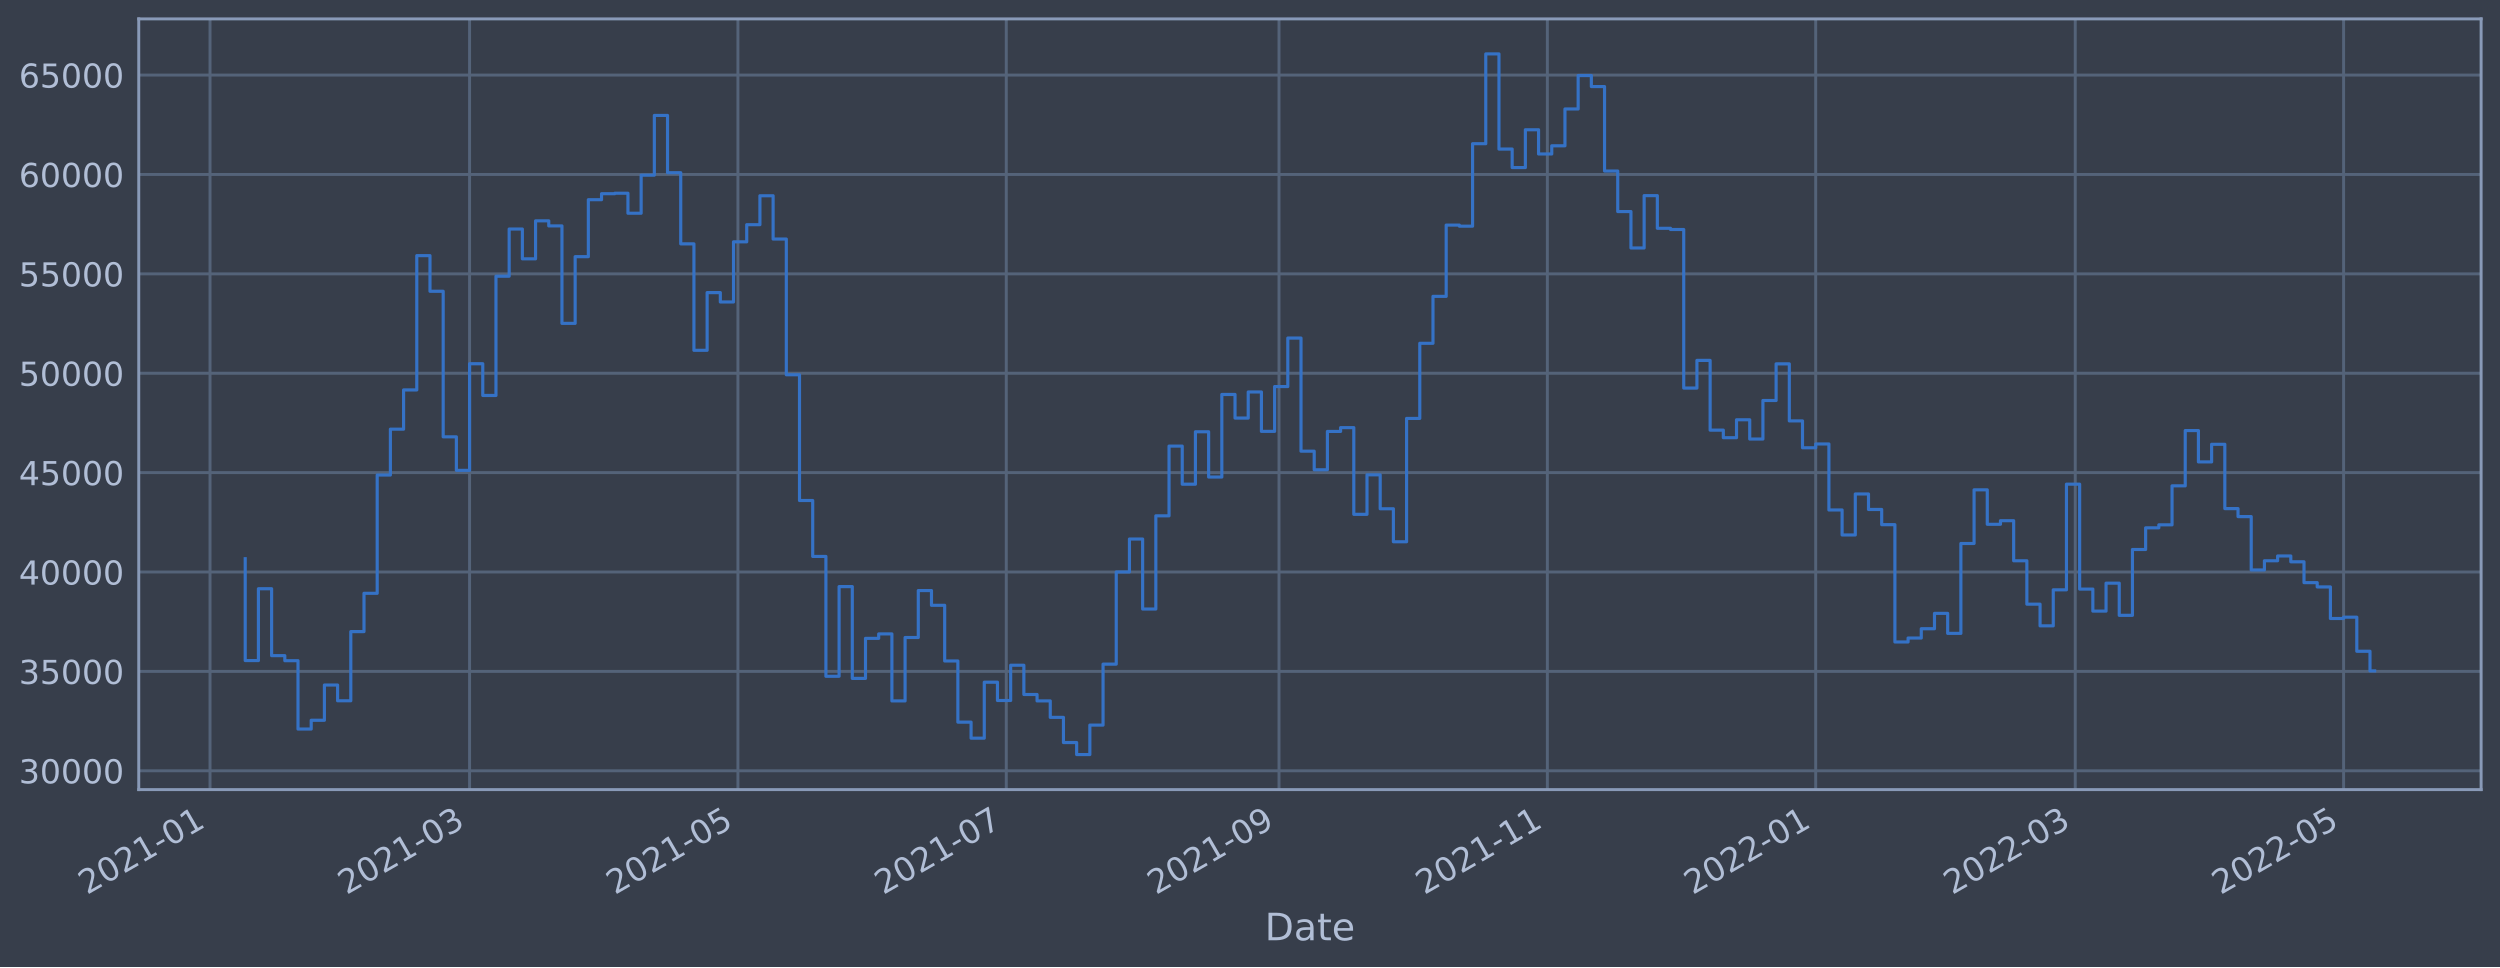
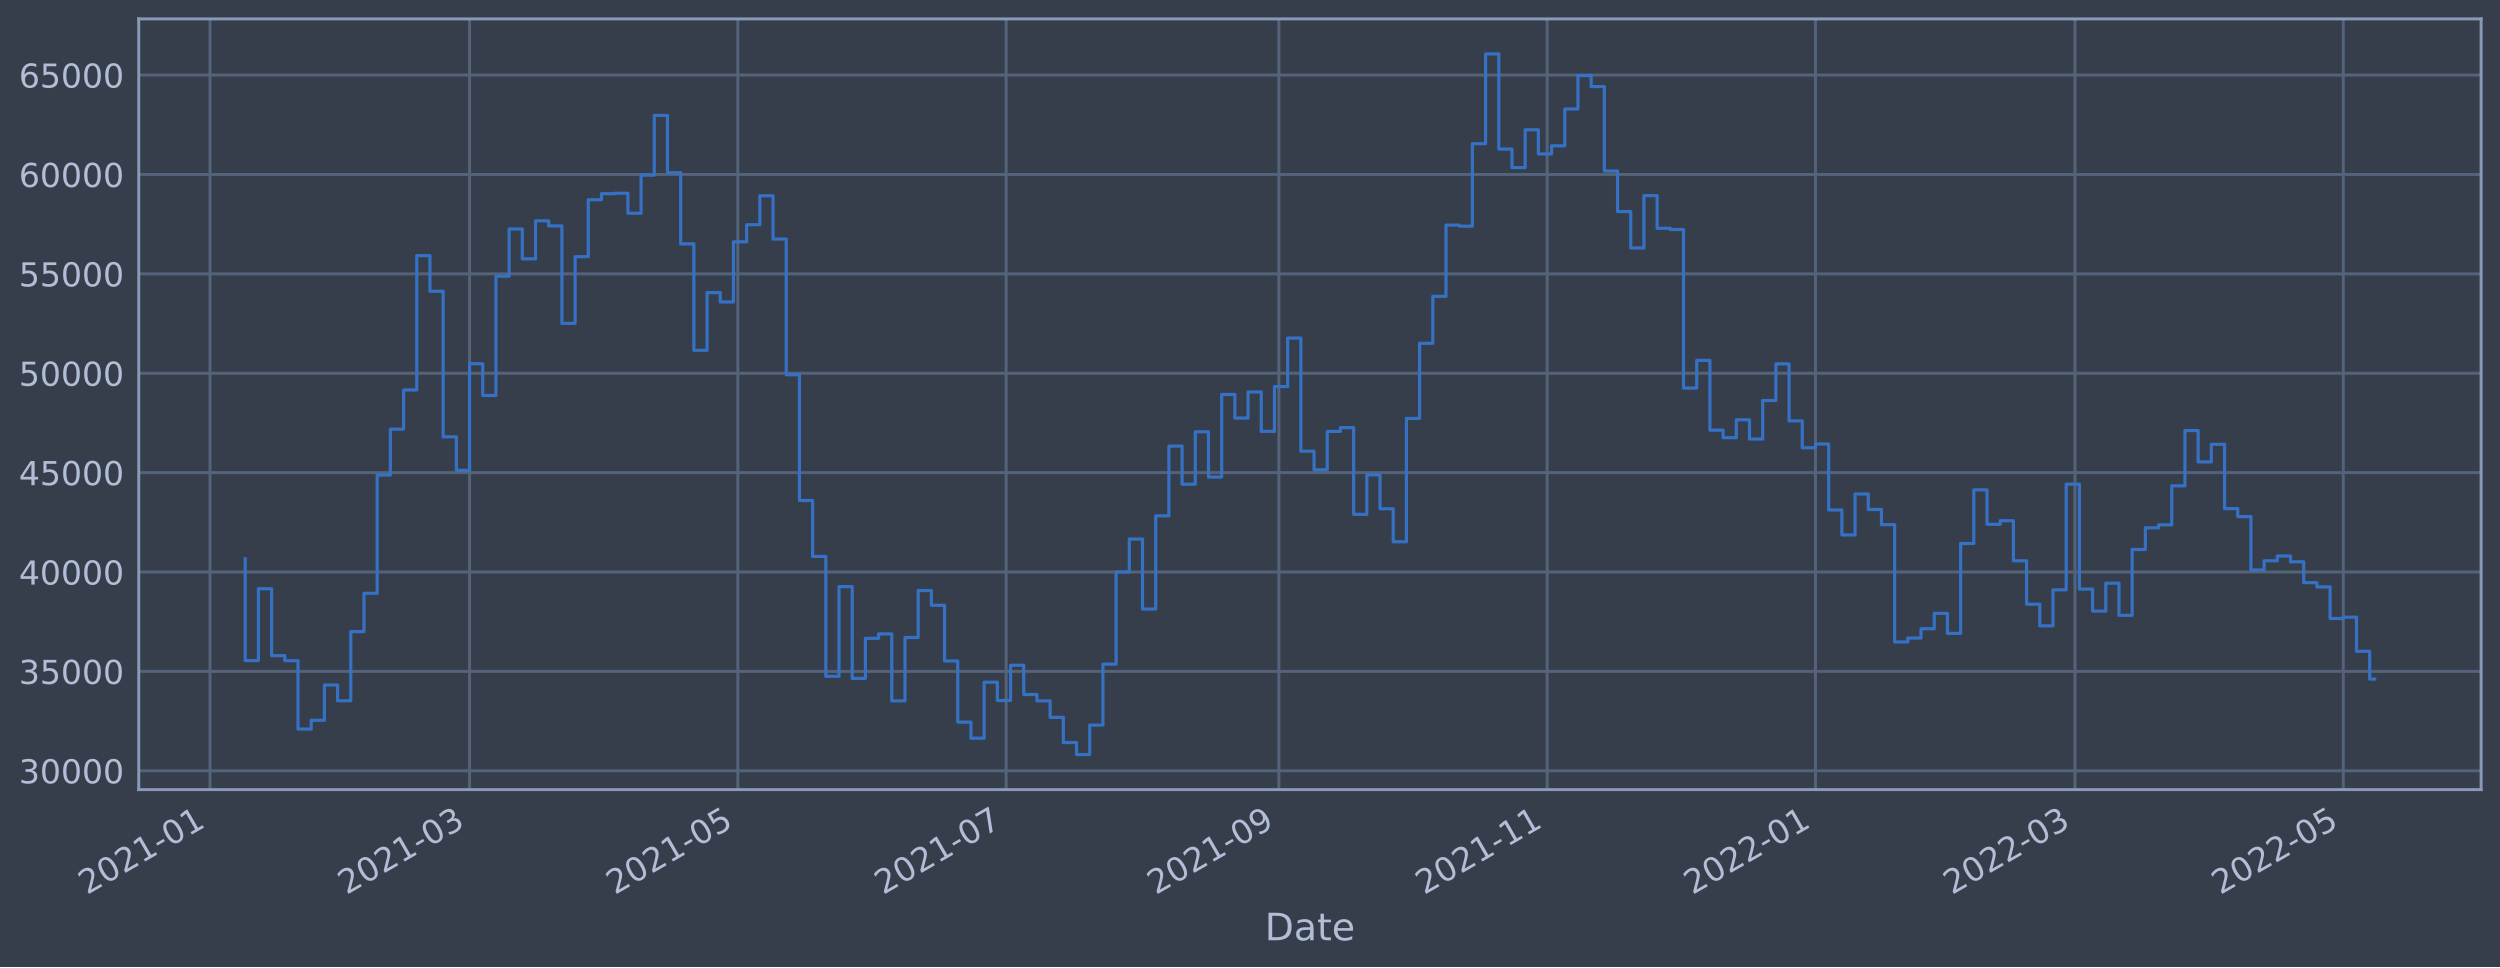
<svg xmlns="http://www.w3.org/2000/svg" xmlns:xlink="http://www.w3.org/1999/xlink" width="952.884pt" height="368.58pt" viewBox="0 0 952.884 368.58" version="1.1">
  <defs>
    <style type="text/css">*{stroke-linejoin: round; stroke-linecap: butt}</style>
  </defs>
  <g id="figure_1">
    <g id="patch_1">
      <path d="M 0 368.58  L 952.884 368.58  L 952.884 0  L 0 0  z " style="fill: #373e4b" />
    </g>
    <g id="axes_1">
      <g id="patch_2">
        <path d="M 52.884 300.96  L 945.684 300.96  L 945.684 7.2  L 52.884 7.2  z " style="fill: #373e4b" />
      </g>
      <g id="matplotlib.axis_1">
        <g id="xtick_1">
          <g id="line2d_1">
-             <path d="M 80.052 300.96  L 80.052 7.2  " clip-path="url(#paa49a7d95b)" style="fill: none; stroke: #546379; stroke-width: 1.12; stroke-linecap: square" />
+             <path d="M 80.054 300.96  L 80.054 7.2  " clip-path="url(#pd63976a41a)" style="fill: none; stroke: #546379; stroke-width: 1.12; stroke-linecap: square" />
          </g>
          <g id="line2d_2" />
          <g id="text_1">
-             <g style="fill: #b1bed6" transform="translate(33.14838 341.1745)rotate(-30)scale(0.126 -0.126)">
+             <g style="fill: #b1bed6" transform="translate(33.15032 341.1745)rotate(-30)scale(0.126 -0.126)">
              <defs>
                <path id="DejaVuSans-32" d="M 1228 531  L 3431 531  L 3431 0  L 469 0  L 469 531  Q 828 903 1448 1529  Q 2069 2156 2228 2338  Q 2531 2678 2651 2914  Q 2772 3150 2772 3378  Q 2772 3750 2511 3984  Q 2250 4219 1831 4219  Q 1534 4219 1204 4116  Q 875 4013 500 3803  L 500 4441  Q 881 4594 1212 4672  Q 1544 4750 1819 4750  Q 2544 4750 2975 4387  Q 3406 4025 3406 3419  Q 3406 3131 3298 2873  Q 3191 2616 2906 2266  Q 2828 2175 2409 1742  Q 1991 1309 1228 531  z " transform="scale(0.015625)" />
                <path id="DejaVuSans-30" d="M 2034 4250  Q 1547 4250 1301 3770  Q 1056 3291 1056 2328  Q 1056 1369 1301 889  Q 1547 409 2034 409  Q 2525 409 2770 889  Q 3016 1369 3016 2328  Q 3016 3291 2770 3770  Q 2525 4250 2034 4250  z M 2034 4750  Q 2819 4750 3233 4129  Q 3647 3509 3647 2328  Q 3647 1150 3233 529  Q 2819 -91 2034 -91  Q 1250 -91 836 529  Q 422 1150 422 2328  Q 422 3509 836 4129  Q 1250 4750 2034 4750  z " transform="scale(0.015625)" />
                <path id="DejaVuSans-31" d="M 794 531  L 1825 531  L 1825 4091  L 703 3866  L 703 4441  L 1819 4666  L 2450 4666  L 2450 531  L 3481 531  L 3481 0  L 794 0  L 794 531  z " transform="scale(0.015625)" />
                <path id="DejaVuSans-2d" d="M 313 2009  L 1997 2009  L 1997 1497  L 313 1497  L 313 2009  z " transform="scale(0.015625)" />
              </defs>
              <use xlink:href="#DejaVuSans-32" />
              <use xlink:href="#DejaVuSans-30" x="63.623" />
              <use xlink:href="#DejaVuSans-32" x="127.246" />
              <use xlink:href="#DejaVuSans-31" x="190.869" />
              <use xlink:href="#DejaVuSans-2d" x="254.492" />
              <use xlink:href="#DejaVuSans-30" x="290.576" />
              <use xlink:href="#DejaVuSans-31" x="354.199" />
            </g>
          </g>
        </g>
        <g id="xtick_2">
          <g id="line2d_3">
-             <path d="M 178.979 300.96  L 178.979 7.2  " clip-path="url(#paa49a7d95b)" style="fill: none; stroke: #546379; stroke-width: 1.12; stroke-linecap: square" />
+             <path d="M 178.967 300.96  L 178.967 7.2  " clip-path="url(#pd63976a41a)" style="fill: none; stroke: #546379; stroke-width: 1.12; stroke-linecap: square" />
          </g>
          <g id="line2d_4" />
          <g id="text_2">
-             <g style="fill: #b1bed6" transform="translate(132.076 341.1745)rotate(-30)scale(0.126 -0.126)">
+             <g style="fill: #b1bed6" transform="translate(132.0636 341.1745)rotate(-30)scale(0.126 -0.126)">
              <defs>
                <path id="DejaVuSans-33" d="M 2597 2516  Q 3050 2419 3304 2112  Q 3559 1806 3559 1356  Q 3559 666 3084 287  Q 2609 -91 1734 -91  Q 1441 -91 1130 -33  Q 819 25 488 141  L 488 750  Q 750 597 1062 519  Q 1375 441 1716 441  Q 2309 441 2620 675  Q 2931 909 2931 1356  Q 2931 1769 2642 2001  Q 2353 2234 1838 2234  L 1294 2234  L 1294 2753  L 1863 2753  Q 2328 2753 2575 2939  Q 2822 3125 2822 3475  Q 2822 3834 2567 4026  Q 2313 4219 1838 4219  Q 1578 4219 1281 4162  Q 984 4106 628 3988  L 628 4550  Q 988 4650 1302 4700  Q 1616 4750 1894 4750  Q 2613 4750 3031 4423  Q 3450 4097 3450 3541  Q 3450 3153 3228 2886  Q 3006 2619 2597 2516  z " transform="scale(0.015625)" />
              </defs>
              <use xlink:href="#DejaVuSans-32" />
              <use xlink:href="#DejaVuSans-30" x="63.623" />
              <use xlink:href="#DejaVuSans-32" x="127.246" />
              <use xlink:href="#DejaVuSans-31" x="190.869" />
              <use xlink:href="#DejaVuSans-2d" x="254.492" />
              <use xlink:href="#DejaVuSans-30" x="290.576" />
              <use xlink:href="#DejaVuSans-33" x="354.199" />
            </g>
          </g>
        </g>
        <g id="xtick_3">
          <g id="line2d_5">
-             <path d="M 281.26 300.96  L 281.26 7.2  " clip-path="url(#paa49a7d95b)" style="fill: none; stroke: #546379; stroke-width: 1.12; stroke-linecap: square" />
+             <path d="M 281.233 300.96  L 281.233 7.2  " clip-path="url(#pd63976a41a)" style="fill: none; stroke: #546379; stroke-width: 1.12; stroke-linecap: square" />
          </g>
          <g id="line2d_6" />
          <g id="text_3">
-             <g style="fill: #b1bed6" transform="translate(234.3571 341.1745)rotate(-30)scale(0.126 -0.126)">
+             <g style="fill: #b1bed6" transform="translate(234.3299 341.1745)rotate(-30)scale(0.126 -0.126)">
              <defs>
                <path id="DejaVuSans-35" d="M 691 4666  L 3169 4666  L 3169 4134  L 1269 4134  L 1269 2991  Q 1406 3038 1543 3061  Q 1681 3084 1819 3084  Q 2600 3084 3056 2656  Q 3513 2228 3513 1497  Q 3513 744 3044 326  Q 2575 -91 1722 -91  Q 1428 -91 1123 -41  Q 819 9 494 109  L 494 744  Q 775 591 1075 516  Q 1375 441 1709 441  Q 2250 441 2565 725  Q 2881 1009 2881 1497  Q 2881 1984 2565 2268  Q 2250 2553 1709 2553  Q 1456 2553 1204 2497  Q 953 2441 691 2322  L 691 4666  z " transform="scale(0.015625)" />
              </defs>
              <use xlink:href="#DejaVuSans-32" />
              <use xlink:href="#DejaVuSans-30" x="63.623" />
              <use xlink:href="#DejaVuSans-32" x="127.246" />
              <use xlink:href="#DejaVuSans-31" x="190.869" />
              <use xlink:href="#DejaVuSans-2d" x="254.492" />
              <use xlink:href="#DejaVuSans-30" x="290.576" />
              <use xlink:href="#DejaVuSans-35" x="354.199" />
            </g>
          </g>
        </g>
        <g id="xtick_4">
          <g id="line2d_7">
-             <path d="M 383.542 300.96  L 383.542 7.2  " clip-path="url(#paa49a7d95b)" style="fill: none; stroke: #546379; stroke-width: 1.12; stroke-linecap: square" />
+             <path d="M 383.5 300.96  L 383.5 7.2  " clip-path="url(#pd63976a41a)" style="fill: none; stroke: #546379; stroke-width: 1.12; stroke-linecap: square" />
          </g>
          <g id="line2d_8" />
          <g id="text_4">
-             <g style="fill: #b1bed6" transform="translate(336.6383 341.1745)rotate(-30)scale(0.126 -0.126)">
+             <g style="fill: #b1bed6" transform="translate(336.5962 341.1745)rotate(-30)scale(0.126 -0.126)">
              <defs>
                <path id="DejaVuSans-37" d="M 525 4666  L 3525 4666  L 3525 4397  L 1831 0  L 1172 0  L 2766 4134  L 525 4134  L 525 4666  z " transform="scale(0.015625)" />
              </defs>
              <use xlink:href="#DejaVuSans-32" />
              <use xlink:href="#DejaVuSans-30" x="63.623" />
              <use xlink:href="#DejaVuSans-32" x="127.246" />
              <use xlink:href="#DejaVuSans-31" x="190.869" />
              <use xlink:href="#DejaVuSans-2d" x="254.492" />
              <use xlink:href="#DejaVuSans-30" x="290.576" />
              <use xlink:href="#DejaVuSans-37" x="354.199" />
            </g>
          </g>
        </g>
        <g id="xtick_5">
          <g id="line2d_9">
-             <path d="M 487.499 300.96  L 487.499 7.2  " clip-path="url(#paa49a7d95b)" style="fill: none; stroke: #546379; stroke-width: 1.12; stroke-linecap: square" />
+             <path d="M 487.442 300.96  L 487.442 7.2  " clip-path="url(#pd63976a41a)" style="fill: none; stroke: #546379; stroke-width: 1.12; stroke-linecap: square" />
          </g>
          <g id="line2d_10" />
          <g id="text_5">
-             <g style="fill: #b1bed6" transform="translate(440.5961 341.1745)rotate(-30)scale(0.126 -0.126)">
+             <g style="fill: #b1bed6" transform="translate(440.5391 341.1745)rotate(-30)scale(0.126 -0.126)">
              <defs>
                <path id="DejaVuSans-39" d="M 703 97  L 703 672  Q 941 559 1184 500  Q 1428 441 1663 441  Q 2288 441 2617 861  Q 2947 1281 2994 2138  Q 2813 1869 2534 1725  Q 2256 1581 1919 1581  Q 1219 1581 811 2004  Q 403 2428 403 3163  Q 403 3881 828 4315  Q 1253 4750 1959 4750  Q 2769 4750 3195 4129  Q 3622 3509 3622 2328  Q 3622 1225 3098 567  Q 2575 -91 1691 -91  Q 1453 -91 1209 -44  Q 966 3 703 97  z M 1959 2075  Q 2384 2075 2632 2365  Q 2881 2656 2881 3163  Q 2881 3666 2632 3958  Q 2384 4250 1959 4250  Q 1534 4250 1286 3958  Q 1038 3666 1038 3163  Q 1038 2656 1286 2365  Q 1534 2075 1959 2075  z " transform="scale(0.015625)" />
              </defs>
              <use xlink:href="#DejaVuSans-32" />
              <use xlink:href="#DejaVuSans-30" x="63.623" />
              <use xlink:href="#DejaVuSans-32" x="127.246" />
              <use xlink:href="#DejaVuSans-31" x="190.869" />
              <use xlink:href="#DejaVuSans-2d" x="254.492" />
              <use xlink:href="#DejaVuSans-30" x="290.576" />
              <use xlink:href="#DejaVuSans-39" x="354.199" />
            </g>
          </g>
        </g>
        <g id="xtick_6">
          <g id="line2d_11">
-             <path d="M 589.781 300.96  L 589.781 7.2  " clip-path="url(#paa49a7d95b)" style="fill: none; stroke: #546379; stroke-width: 1.12; stroke-linecap: square" />
+             <path d="M 589.709 300.96  L 589.709 7.2  " clip-path="url(#pd63976a41a)" style="fill: none; stroke: #546379; stroke-width: 1.12; stroke-linecap: square" />
          </g>
          <g id="line2d_12" />
          <g id="text_6">
-             <g style="fill: #b1bed6" transform="translate(542.8773 341.1745)rotate(-30)scale(0.126 -0.126)">
+             <g style="fill: #b1bed6" transform="translate(542.8054 341.1745)rotate(-30)scale(0.126 -0.126)">
              <use xlink:href="#DejaVuSans-32" />
              <use xlink:href="#DejaVuSans-30" x="63.623" />
              <use xlink:href="#DejaVuSans-32" x="127.246" />
              <use xlink:href="#DejaVuSans-31" x="190.869" />
              <use xlink:href="#DejaVuSans-2d" x="254.492" />
              <use xlink:href="#DejaVuSans-31" x="290.576" />
              <use xlink:href="#DejaVuSans-31" x="354.199" />
            </g>
          </g>
        </g>
        <g id="xtick_7">
          <g id="line2d_13">
-             <path d="M 692.062 300.96  L 692.062 7.2  " clip-path="url(#paa49a7d95b)" style="fill: none; stroke: #546379; stroke-width: 1.12; stroke-linecap: square" />
+             <path d="M 691.975 300.96  L 691.975 7.2  " clip-path="url(#pd63976a41a)" style="fill: none; stroke: #546379; stroke-width: 1.12; stroke-linecap: square" />
          </g>
          <g id="line2d_14" />
          <g id="text_7">
-             <g style="fill: #b1bed6" transform="translate(645.1584 341.1745)rotate(-30)scale(0.126 -0.126)">
+             <g style="fill: #b1bed6" transform="translate(645.0717 341.1745)rotate(-30)scale(0.126 -0.126)">
              <use xlink:href="#DejaVuSans-32" />
              <use xlink:href="#DejaVuSans-30" x="63.623" />
              <use xlink:href="#DejaVuSans-32" x="127.246" />
              <use xlink:href="#DejaVuSans-32" x="190.869" />
              <use xlink:href="#DejaVuSans-2d" x="254.492" />
              <use xlink:href="#DejaVuSans-30" x="290.576" />
              <use xlink:href="#DejaVuSans-31" x="354.199" />
            </g>
          </g>
        </g>
        <g id="xtick_8">
          <g id="line2d_15">
-             <path d="M 790.989 300.96  L 790.989 7.2  " clip-path="url(#paa49a7d95b)" style="fill: none; stroke: #546379; stroke-width: 1.12; stroke-linecap: square" />
+             <path d="M 790.888 300.96  L 790.888 7.2  " clip-path="url(#pd63976a41a)" style="fill: none; stroke: #546379; stroke-width: 1.12; stroke-linecap: square" />
          </g>
          <g id="line2d_16" />
          <g id="text_8">
-             <g style="fill: #b1bed6" transform="translate(744.086 341.1745)rotate(-30)scale(0.126 -0.126)">
+             <g style="fill: #b1bed6" transform="translate(743.985 341.1745)rotate(-30)scale(0.126 -0.126)">
              <use xlink:href="#DejaVuSans-32" />
              <use xlink:href="#DejaVuSans-30" x="63.623" />
              <use xlink:href="#DejaVuSans-32" x="127.246" />
              <use xlink:href="#DejaVuSans-32" x="190.869" />
              <use xlink:href="#DejaVuSans-2d" x="254.492" />
              <use xlink:href="#DejaVuSans-30" x="290.576" />
              <use xlink:href="#DejaVuSans-33" x="354.199" />
            </g>
          </g>
        </g>
        <g id="xtick_9">
          <g id="line2d_17">
-             <path d="M 893.27 300.96  L 893.27 7.2  " clip-path="url(#paa49a7d95b)" style="fill: none; stroke: #546379; stroke-width: 1.12; stroke-linecap: square" />
+             <path d="M 893.155 300.96  L 893.155 7.2  " clip-path="url(#pd63976a41a)" style="fill: none; stroke: #546379; stroke-width: 1.12; stroke-linecap: square" />
          </g>
          <g id="line2d_18" />
          <g id="text_9">
-             <g style="fill: #b1bed6" transform="translate(846.3672 341.1745)rotate(-30)scale(0.126 -0.126)">
+             <g style="fill: #b1bed6" transform="translate(846.2513 341.1745)rotate(-30)scale(0.126 -0.126)">
              <use xlink:href="#DejaVuSans-32" />
              <use xlink:href="#DejaVuSans-30" x="63.623" />
              <use xlink:href="#DejaVuSans-32" x="127.246" />
              <use xlink:href="#DejaVuSans-32" x="190.869" />
              <use xlink:href="#DejaVuSans-2d" x="254.492" />
              <use xlink:href="#DejaVuSans-30" x="290.576" />
              <use xlink:href="#DejaVuSans-35" x="354.199" />
            </g>
          </g>
        </g>
        <g id="text_10">
          <g style="fill: #b1bed6" transform="translate(482.0746 358.3856)scale(0.144 -0.144)">
            <defs>
              <path id="DejaVuSans-44" d="M 1259 4147  L 1259 519  L 2022 519  Q 2988 519 3436 956  Q 3884 1394 3884 2338  Q 3884 3275 3436 3711  Q 2988 4147 2022 4147  L 1259 4147  z M 628 4666  L 1925 4666  Q 3281 4666 3915 4102  Q 4550 3538 4550 2338  Q 4550 1131 3912 565  Q 3275 0 1925 0  L 628 0  L 628 4666  z " transform="scale(0.015625)" />
              <path id="DejaVuSans-61" d="M 2194 1759  Q 1497 1759 1228 1600  Q 959 1441 959 1056  Q 959 750 1161 570  Q 1363 391 1709 391  Q 2188 391 2477 730  Q 2766 1069 2766 1631  L 2766 1759  L 2194 1759  z M 3341 1997  L 3341 0  L 2766 0  L 2766 531  Q 2569 213 2275 61  Q 1981 -91 1556 -91  Q 1019 -91 701 211  Q 384 513 384 1019  Q 384 1609 779 1909  Q 1175 2209 1959 2209  L 2766 2209  L 2766 2266  Q 2766 2663 2505 2880  Q 2244 3097 1772 3097  Q 1472 3097 1187 3025  Q 903 2953 641 2809  L 641 3341  Q 956 3463 1253 3523  Q 1550 3584 1831 3584  Q 2591 3584 2966 3190  Q 3341 2797 3341 1997  z " transform="scale(0.015625)" />
              <path id="DejaVuSans-74" d="M 1172 4494  L 1172 3500  L 2356 3500  L 2356 3053  L 1172 3053  L 1172 1153  Q 1172 725 1289 603  Q 1406 481 1766 481  L 2356 481  L 2356 0  L 1766 0  Q 1100 0 847 248  Q 594 497 594 1153  L 594 3053  L 172 3053  L 172 3500  L 594 3500  L 594 4494  L 1172 4494  z " transform="scale(0.015625)" />
              <path id="DejaVuSans-65" d="M 3597 1894  L 3597 1613  L 953 1613  Q 991 1019 1311 708  Q 1631 397 2203 397  Q 2534 397 2845 478  Q 3156 559 3463 722  L 3463 178  Q 3153 47 2828 -22  Q 2503 -91 2169 -91  Q 1331 -91 842 396  Q 353 884 353 1716  Q 353 2575 817 3079  Q 1281 3584 2069 3584  Q 2775 3584 3186 3129  Q 3597 2675 3597 1894  z M 3022 2063  Q 3016 2534 2758 2815  Q 2500 3097 2075 3097  Q 1594 3097 1305 2825  Q 1016 2553 972 2059  L 3022 2063  z " transform="scale(0.015625)" />
            </defs>
            <use xlink:href="#DejaVuSans-44" />
            <use xlink:href="#DejaVuSans-61" x="77.002" />
            <use xlink:href="#DejaVuSans-74" x="138.281" />
            <use xlink:href="#DejaVuSans-65" x="177.49" />
          </g>
        </g>
      </g>
      <g id="matplotlib.axis_2">
        <g id="ytick_1">
          <g id="line2d_19">
-             <path d="M 52.884 293.789  L 945.684 293.789  " clip-path="url(#paa49a7d95b)" style="fill: none; stroke: #546379; stroke-width: 1.12; stroke-linecap: square" />
+             <path d="M 52.884 293.789  L 945.684 293.789  " clip-path="url(#pd63976a41a)" style="fill: none; stroke: #546379; stroke-width: 1.12; stroke-linecap: square" />
          </g>
          <g id="line2d_20" />
          <g id="text_11">
            <g style="fill: #b1bed6" transform="translate(7.2 298.5763)scale(0.126 -0.126)">
              <use xlink:href="#DejaVuSans-33" />
              <use xlink:href="#DejaVuSans-30" x="63.623" />
              <use xlink:href="#DejaVuSans-30" x="127.246" />
              <use xlink:href="#DejaVuSans-30" x="190.869" />
              <use xlink:href="#DejaVuSans-30" x="254.492" />
            </g>
          </g>
        </g>
        <g id="ytick_2">
          <g id="line2d_21">
-             <path d="M 52.884 255.907  L 945.684 255.907  " clip-path="url(#paa49a7d95b)" style="fill: none; stroke: #546379; stroke-width: 1.12; stroke-linecap: square" />
+             <path d="M 52.884 255.907  L 945.684 255.907  " clip-path="url(#pd63976a41a)" style="fill: none; stroke: #546379; stroke-width: 1.12; stroke-linecap: square" />
          </g>
          <g id="line2d_22" />
          <g id="text_12">
            <g style="fill: #b1bed6" transform="translate(7.2 260.6936)scale(0.126 -0.126)">
              <use xlink:href="#DejaVuSans-33" />
              <use xlink:href="#DejaVuSans-35" x="63.623" />
              <use xlink:href="#DejaVuSans-30" x="127.246" />
              <use xlink:href="#DejaVuSans-30" x="190.869" />
              <use xlink:href="#DejaVuSans-30" x="254.492" />
            </g>
          </g>
        </g>
        <g id="ytick_3">
          <g id="line2d_23">
-             <path d="M 52.884 218.024  L 945.684 218.024  " clip-path="url(#paa49a7d95b)" style="fill: none; stroke: #546379; stroke-width: 1.12; stroke-linecap: square" />
+             <path d="M 52.884 218.024  L 945.684 218.024  " clip-path="url(#pd63976a41a)" style="fill: none; stroke: #546379; stroke-width: 1.12; stroke-linecap: square" />
          </g>
          <g id="line2d_24" />
          <g id="text_13">
            <g style="fill: #b1bed6" transform="translate(7.2 222.811)scale(0.126 -0.126)">
              <defs>
                <path id="DejaVuSans-34" d="M 2419 4116  L 825 1625  L 2419 1625  L 2419 4116  z M 2253 4666  L 3047 4666  L 3047 1625  L 3713 1625  L 3713 1100  L 3047 1100  L 3047 0  L 2419 0  L 2419 1100  L 313 1100  L 313 1709  L 2253 4666  z " transform="scale(0.015625)" />
              </defs>
              <use xlink:href="#DejaVuSans-34" />
              <use xlink:href="#DejaVuSans-30" x="63.623" />
              <use xlink:href="#DejaVuSans-30" x="127.246" />
              <use xlink:href="#DejaVuSans-30" x="190.869" />
              <use xlink:href="#DejaVuSans-30" x="254.492" />
            </g>
          </g>
        </g>
        <g id="ytick_4">
          <g id="line2d_25">
-             <path d="M 52.884 180.141  L 945.684 180.141  " clip-path="url(#paa49a7d95b)" style="fill: none; stroke: #546379; stroke-width: 1.12; stroke-linecap: square" />
+             <path d="M 52.884 180.141  L 945.684 180.141  " clip-path="url(#pd63976a41a)" style="fill: none; stroke: #546379; stroke-width: 1.12; stroke-linecap: square" />
          </g>
          <g id="line2d_26" />
          <g id="text_14">
            <g style="fill: #b1bed6" transform="translate(7.2 184.9284)scale(0.126 -0.126)">
              <use xlink:href="#DejaVuSans-34" />
              <use xlink:href="#DejaVuSans-35" x="63.623" />
              <use xlink:href="#DejaVuSans-30" x="127.246" />
              <use xlink:href="#DejaVuSans-30" x="190.869" />
              <use xlink:href="#DejaVuSans-30" x="254.492" />
            </g>
          </g>
        </g>
        <g id="ytick_5">
          <g id="line2d_27">
-             <path d="M 52.884 142.259  L 945.684 142.259  " clip-path="url(#paa49a7d95b)" style="fill: none; stroke: #546379; stroke-width: 1.12; stroke-linecap: square" />
+             <path d="M 52.884 142.259  L 945.684 142.259  " clip-path="url(#pd63976a41a)" style="fill: none; stroke: #546379; stroke-width: 1.12; stroke-linecap: square" />
          </g>
          <g id="line2d_28" />
          <g id="text_15">
            <g style="fill: #b1bed6" transform="translate(7.2 147.0457)scale(0.126 -0.126)">
              <use xlink:href="#DejaVuSans-35" />
              <use xlink:href="#DejaVuSans-30" x="63.623" />
              <use xlink:href="#DejaVuSans-30" x="127.246" />
              <use xlink:href="#DejaVuSans-30" x="190.869" />
              <use xlink:href="#DejaVuSans-30" x="254.492" />
            </g>
          </g>
        </g>
        <g id="ytick_6">
          <g id="line2d_29">
-             <path d="M 52.884 104.376  L 945.684 104.376  " clip-path="url(#paa49a7d95b)" style="fill: none; stroke: #546379; stroke-width: 1.12; stroke-linecap: square" />
+             <path d="M 52.884 104.376  L 945.684 104.376  " clip-path="url(#pd63976a41a)" style="fill: none; stroke: #546379; stroke-width: 1.12; stroke-linecap: square" />
          </g>
          <g id="line2d_30" />
          <g id="text_16">
            <g style="fill: #b1bed6" transform="translate(7.2 109.1631)scale(0.126 -0.126)">
              <use xlink:href="#DejaVuSans-35" />
              <use xlink:href="#DejaVuSans-35" x="63.623" />
              <use xlink:href="#DejaVuSans-30" x="127.246" />
              <use xlink:href="#DejaVuSans-30" x="190.869" />
              <use xlink:href="#DejaVuSans-30" x="254.492" />
            </g>
          </g>
        </g>
        <g id="ytick_7">
          <g id="line2d_31">
-             <path d="M 52.884 66.493  L 945.684 66.493  " clip-path="url(#paa49a7d95b)" style="fill: none; stroke: #546379; stroke-width: 1.12; stroke-linecap: square" />
+             <path d="M 52.884 66.493  L 945.684 66.493  " clip-path="url(#pd63976a41a)" style="fill: none; stroke: #546379; stroke-width: 1.12; stroke-linecap: square" />
          </g>
          <g id="line2d_32" />
          <g id="text_17">
            <g style="fill: #b1bed6" transform="translate(7.2 71.28047)scale(0.126 -0.126)">
              <defs>
                <path id="DejaVuSans-36" d="M 2113 2584  Q 1688 2584 1439 2293  Q 1191 2003 1191 1497  Q 1191 994 1439 701  Q 1688 409 2113 409  Q 2538 409 2786 701  Q 3034 994 3034 1497  Q 3034 2003 2786 2293  Q 2538 2584 2113 2584  z M 3366 4563  L 3366 3988  Q 3128 4100 2886 4159  Q 2644 4219 2406 4219  Q 1781 4219 1451 3797  Q 1122 3375 1075 2522  Q 1259 2794 1537 2939  Q 1816 3084 2150 3084  Q 2853 3084 3261 2657  Q 3669 2231 3669 1497  Q 3669 778 3244 343  Q 2819 -91 2113 -91  Q 1303 -91 875 529  Q 447 1150 447 2328  Q 447 3434 972 4092  Q 1497 4750 2381 4750  Q 2619 4750 2861 4703  Q 3103 4656 3366 4563  z " transform="scale(0.015625)" />
              </defs>
              <use xlink:href="#DejaVuSans-36" />
              <use xlink:href="#DejaVuSans-30" x="63.623" />
              <use xlink:href="#DejaVuSans-30" x="127.246" />
              <use xlink:href="#DejaVuSans-30" x="190.869" />
              <use xlink:href="#DejaVuSans-30" x="254.492" />
            </g>
          </g>
        </g>
        <g id="ytick_8">
          <g id="line2d_33">
-             <path d="M 52.884 28.611  L 945.684 28.611  " clip-path="url(#paa49a7d95b)" style="fill: none; stroke: #546379; stroke-width: 1.12; stroke-linecap: square" />
+             <path d="M 52.884 28.611  L 945.684 28.611  " clip-path="url(#pd63976a41a)" style="fill: none; stroke: #546379; stroke-width: 1.12; stroke-linecap: square" />
          </g>
          <g id="line2d_34" />
          <g id="text_18">
            <g style="fill: #b1bed6" transform="translate(7.2 33.39783)scale(0.126 -0.126)">
              <use xlink:href="#DejaVuSans-36" />
              <use xlink:href="#DejaVuSans-35" x="63.623" />
              <use xlink:href="#DejaVuSans-30" x="127.246" />
              <use xlink:href="#DejaVuSans-30" x="190.869" />
              <use xlink:href="#DejaVuSans-30" x="254.492" />
            </g>
          </g>
        </g>
      </g>
      <g id="line2d_35">
-         <path d="M 93.466 212.946  L 93.466 251.778  L 98.496 251.778  L 98.496 224.4  L 103.526 224.4  L 103.526 249.898  L 108.556 249.898  L 108.556 251.823  L 113.586 251.823  L 113.586 277.881  L 118.617 277.881  L 118.617 274.531  L 123.647 274.531  L 123.647 261.102  L 128.677 261.102  L 128.677 267.098  L 133.707 267.098  L 133.707 240.738  L 138.738 240.738  L 138.738 226.145  L 143.768 226.145  L 143.768 181.064  L 148.798 181.064  L 148.798 163.585  L 153.828 163.585  L 153.828 148.622  L 158.858 148.622  L 158.858 97.432  L 163.889 97.432  L 163.889 111.018  L 168.919 111.018  L 168.919 166.5  L 173.949 166.5  L 173.949 179.278  L 178.979 179.278  L 178.979 138.639  L 184.01 138.639  L 184.01 150.732  L 189.04 150.732  L 189.04 105.274  L 194.07 105.274  L 194.07 87.304  L 199.1 87.304  L 199.1 98.658  L 204.13 98.658  L 204.13 84.178  L 209.161 84.178  L 209.161 86.108  L 214.191 86.108  L 214.191 123.255  L 219.221 123.255  L 219.221 97.831  L 224.251 97.831  L 224.251 76.115  L 229.281 76.115  L 229.281 73.833  L 234.312 73.833  L 234.312 73.66  L 239.342 73.66  L 239.342 81.278  L 244.372 81.278  L 244.372 66.76  L 249.402 66.76  L 249.402 43.998  L 254.433 43.998  L 254.433 65.834  L 259.463 65.834  L 259.463 92.951  L 264.493 92.951  L 264.493 133.522  L 269.523 133.522  L 269.523 111.523  L 274.553 111.523  L 274.553 115.103  L 279.584 115.103  L 279.584 92.174  L 284.614 92.174  L 284.614 85.638  L 289.644 85.638  L 289.644 74.609  L 294.674 74.609  L 294.674 91.117  L 299.705 91.117  L 299.705 142.846  L 304.735 142.846  L 304.735 190.777  L 309.765 190.777  L 309.765 212.082  L 314.795 212.082  L 314.795 257.766  L 319.825 257.766  L 319.825 223.585  L 324.856 223.585  L 324.856 258.576  L 329.886 258.576  L 329.886 243.31  L 334.916 243.31  L 334.916 241.621  L 339.946 241.621  L 339.946 267.159  L 344.977 267.159  L 344.977 242.992  L 350.007 242.992  L 350.007 225.094  L 355.037 225.094  L 355.037 230.716  L 360.067 230.716  L 360.067 251.935  L 365.097 251.935  L 365.097 275.245  L 370.128 275.245  L 370.128 281.359  L 375.158 281.359  L 375.158 260.023  L 380.188 260.023  L 380.188 266.992  L 385.218 266.992  L 385.218 253.563  L 390.249 253.563  L 390.249 264.703  L 395.279 264.703  L 395.279 267.153  L 400.309 267.153  L 400.309 273.434  L 405.339 273.434  L 405.339 283.021  L 410.369 283.021  L 410.369 287.607  L 415.4 287.607  L 415.4 276.379  L 420.43 276.379  L 420.43 253.14  L 425.46 253.14  L 425.46 218.005  L 430.49 218.005  L 430.49 205.454  L 435.52 205.454  L 435.52 232.131  L 440.551 232.131  L 440.551 196.613  L 445.581 196.613  L 445.581 170.038  L 450.611 170.038  L 450.611 184.553  L 455.641 184.553  L 455.641 164.561  L 460.672 164.561  L 460.672 181.824  L 465.702 181.824  L 465.702 150.35  L 470.732 150.35  L 470.732 159.347  L 475.762 159.347  L 475.762 149.404  L 480.792 149.404  L 480.792 164.422  L 485.823 164.422  L 485.823 147.342  L 490.853 147.342  L 490.853 128.855  L 495.883 128.855  L 495.883 171.971  L 500.913 171.971  L 500.913 179.044  L 505.944 179.044  L 505.944 164.442  L 510.974 164.442  L 510.974 162.991  L 516.004 162.991  L 516.004 196.04  L 521.034 196.04  L 521.034 180.983  L 526.064 180.983  L 526.064 193.911  L 531.095 193.911  L 531.095 206.49  L 536.125 206.49  L 536.125 159.479  L 541.155 159.479  L 541.155 130.85  L 546.185 130.85  L 546.185 112.958  L 551.216 112.958  L 551.216 85.798  L 556.246 85.798  L 556.246 86.21  L 561.276 86.21  L 561.276 54.779  L 566.306 54.779  L 566.306 20.553  L 571.336 20.553  L 571.336 56.816  L 576.367 56.816  L 576.367 63.878  L 581.397 63.878  L 581.397 49.452  L 586.427 49.452  L 586.427 58.693  L 591.457 58.693  L 591.457 55.569  L 596.487 55.569  L 596.487 41.542  L 601.518 41.542  L 601.518 28.787  L 606.548 28.787  L 606.548 32.998  L 611.578 32.998  L 611.578 65.188  L 616.608 65.188  L 616.608 80.639  L 621.639 80.639  L 621.639 94.515  L 626.669 94.515  L 626.669 74.559  L 631.699 74.559  L 631.699 87.009  L 636.729 87.009  L 636.729 87.482  L 641.759 87.482  L 641.759 147.912  L 646.79 147.912  L 646.79 137.369  L 651.82 137.369  L 651.82 163.947  L 656.85 163.947  L 656.85 166.829  L 661.88 166.829  L 661.88 160  L 666.911 160  L 666.911 167.342  L 671.941 167.342  L 671.941 152.651  L 676.971 152.651  L 676.971 138.691  L 682.001 138.691  L 682.001 160.433  L 687.031 160.433  L 687.031 170.674  L 692.062 170.674  L 692.062 169.216  L 697.092 169.216  L 697.092 194.38  L 702.122 194.38  L 702.122 203.898  L 707.152 203.898  L 707.152 188.279  L 712.183 188.279  L 712.183 194.184  L 717.213 194.184  L 717.213 199.981  L 722.243 199.981  L 722.243 244.687  L 727.273 244.687  L 727.273 243.187  L 732.303 243.187  L 732.303 239.641  L 737.334 239.641  L 737.334 233.794  L 742.364 233.794  L 742.364 241.415  L 747.394 241.415  L 747.394 207.148  L 752.424 207.148  L 752.424 186.708  L 757.455 186.708  L 757.455 199.831  L 762.485 199.831  L 762.485 198.469  L 767.515 198.469  L 767.515 213.738  L 772.545 213.738  L 772.545 230.28  L 777.575 230.28  L 777.575 238.545  L 782.606 238.545  L 782.606 224.813  L 787.636 224.813  L 787.636 184.545  L 792.666 184.545  L 792.666 224.53  L 797.696 224.53  L 797.696 232.931  L 802.726 232.931  L 802.726 222.283  L 807.757 222.283  L 807.757 234.538  L 812.787 234.538  L 812.787 209.439  L 817.817 209.439  L 817.817 201.187  L 822.847 201.187  L 822.847 200.047  L 827.878 200.047  L 827.878 185.185  L 832.908 185.185  L 832.908 164.11  L 837.938 164.11  L 837.938 176.056  L 842.968 176.056  L 842.968 169.341  L 847.998 169.341  L 847.998 193.854  L 853.029 193.854  L 853.029 196.903  L 858.059 196.903  L 858.059 217.25  L 863.089 217.25  L 863.089 213.734  L 868.119 213.734  L 868.119 211.919  L 873.15 211.919  L 873.15 214.13  L 878.18 214.13  L 878.18 222.073  L 883.21 222.073  L 883.21 223.712  L 888.24 223.712  L 888.24 235.744  L 893.27 235.744  L 893.27 235.244  L 898.301 235.244  L 898.301 248.231  L 903.331 248.231  L 903.331 255.712  L 905.102 255.712  L 905.102 255.712  " clip-path="url(#paa49a7d95b)" style="fill: none; stroke: #3572c6; stroke-width: 1.2; stroke-linecap: square" />
+         <path d="M 93.466 212.946  L 93.466 251.778  L 98.495 251.778  L 98.495 224.4  L 103.525 224.4  L 103.525 249.898  L 108.554 249.898  L 108.554 251.823  L 113.584 251.823  L 113.584 277.881  L 118.613 277.881  L 118.613 274.531  L 123.643 274.531  L 123.643 261.102  L 128.672 261.102  L 128.672 267.098  L 133.701 267.098  L 133.701 240.738  L 138.731 240.738  L 138.731 226.145  L 143.76 226.145  L 143.76 181.064  L 148.79 181.064  L 148.79 163.585  L 153.819 163.585  L 153.819 148.622  L 158.849 148.622  L 158.849 97.432  L 163.878 97.432  L 163.878 111.018  L 168.908 111.018  L 168.908 166.5  L 173.937 166.5  L 173.937 179.278  L 178.967 179.278  L 178.967 138.639  L 183.996 138.639  L 183.996 150.732  L 189.026 150.732  L 189.026 105.274  L 194.055 105.274  L 194.055 87.304  L 199.085 87.304  L 199.085 98.658  L 204.114 98.658  L 204.114 84.178  L 209.144 84.178  L 209.144 86.108  L 214.173 86.108  L 214.173 123.255  L 219.203 123.255  L 219.203 97.831  L 224.232 97.831  L 224.232 76.115  L 229.262 76.115  L 229.262 73.833  L 234.291 73.833  L 234.291 73.66  L 239.321 73.66  L 239.321 81.278  L 244.35 81.278  L 244.35 66.76  L 249.38 66.76  L 249.38 43.998  L 254.409 43.998  L 254.409 65.834  L 259.439 65.834  L 259.439 92.951  L 264.468 92.951  L 264.468 133.522  L 269.498 133.522  L 269.498 111.523  L 274.527 111.523  L 274.527 115.103  L 279.557 115.103  L 279.557 92.174  L 284.586 92.174  L 284.586 85.638  L 289.616 85.638  L 289.616 74.609  L 294.645 74.609  L 294.645 91.117  L 299.675 91.117  L 299.675 142.846  L 304.704 142.846  L 304.704 190.777  L 309.734 190.777  L 309.734 212.082  L 314.763 212.082  L 314.763 257.766  L 319.793 257.766  L 319.793 223.585  L 324.822 223.585  L 324.822 258.576  L 329.852 258.576  L 329.852 243.31  L 334.881 243.31  L 334.881 241.621  L 339.911 241.621  L 339.911 267.159  L 344.94 267.159  L 344.94 242.992  L 349.97 242.992  L 349.97 225.094  L 354.999 225.094  L 354.999 230.716  L 360.029 230.716  L 360.029 251.935  L 365.058 251.935  L 365.058 275.245  L 370.088 275.245  L 370.088 281.359  L 375.117 281.359  L 375.117 260.023  L 380.147 260.023  L 380.147 266.992  L 385.176 266.992  L 385.176 253.563  L 390.206 253.563  L 390.206 264.703  L 395.235 264.703  L 395.235 267.153  L 400.264 267.153  L 400.264 273.434  L 405.294 273.434  L 405.294 283.021  L 410.323 283.021  L 410.323 287.607  L 415.353 287.607  L 415.353 276.379  L 420.382 276.379  L 420.382 253.14  L 425.412 253.14  L 425.412 218.005  L 430.441 218.005  L 430.441 205.454  L 435.471 205.454  L 435.471 232.131  L 440.5 232.131  L 440.5 196.613  L 445.53 196.613  L 445.53 170.038  L 450.559 170.038  L 450.559 184.553  L 455.589 184.553  L 455.589 164.561  L 460.618 164.561  L 460.618 181.824  L 465.648 181.824  L 465.648 150.35  L 470.677 150.35  L 470.677 159.347  L 475.707 159.347  L 475.707 149.404  L 480.736 149.404  L 480.736 164.422  L 485.766 164.422  L 485.766 147.342  L 490.795 147.342  L 490.795 128.855  L 495.825 128.855  L 495.825 171.971  L 500.854 171.971  L 500.854 179.044  L 505.884 179.044  L 505.884 164.442  L 510.913 164.442  L 510.913 162.991  L 515.943 162.991  L 515.943 196.04  L 520.972 196.04  L 520.972 180.983  L 526.002 180.983  L 526.002 193.911  L 531.031 193.911  L 531.031 206.49  L 536.061 206.49  L 536.061 159.479  L 541.09 159.479  L 541.09 130.85  L 546.12 130.85  L 546.12 112.958  L 551.149 112.958  L 551.149 85.798  L 556.179 85.798  L 556.179 86.21  L 561.208 86.21  L 561.208 54.779  L 566.238 54.779  L 566.238 20.553  L 571.267 20.553  L 571.267 56.816  L 576.297 56.816  L 576.297 63.878  L 581.326 63.878  L 581.326 49.452  L 586.356 49.452  L 586.356 58.693  L 591.385 58.693  L 591.385 55.569  L 596.415 55.569  L 596.415 41.542  L 601.444 41.542  L 601.444 28.787  L 606.474 28.787  L 606.474 32.998  L 611.503 32.998  L 611.503 65.188  L 616.533 65.188  L 616.533 80.639  L 621.562 80.639  L 621.562 94.515  L 626.592 94.515  L 626.592 74.559  L 631.621 74.559  L 631.621 87.009  L 636.651 87.009  L 636.651 87.482  L 641.68 87.482  L 641.68 147.912  L 646.71 147.912  L 646.71 137.369  L 651.739 137.369  L 651.739 163.947  L 656.769 163.947  L 656.769 166.829  L 661.798 166.829  L 661.798 160  L 666.827 160  L 666.827 167.342  L 671.857 167.342  L 671.857 152.651  L 676.886 152.651  L 676.886 138.691  L 681.916 138.691  L 681.916 160.433  L 686.945 160.433  L 686.945 170.674  L 691.975 170.674  L 691.975 169.216  L 697.004 169.216  L 697.004 194.38  L 702.034 194.38  L 702.034 203.898  L 707.063 203.898  L 707.063 188.279  L 712.093 188.279  L 712.093 194.184  L 717.122 194.184  L 717.122 199.981  L 722.152 199.981  L 722.152 244.687  L 727.181 244.687  L 727.181 243.187  L 732.211 243.187  L 732.211 239.641  L 737.24 239.641  L 737.24 233.794  L 742.27 233.794  L 742.27 241.415  L 747.299 241.415  L 747.299 207.148  L 752.329 207.148  L 752.329 186.708  L 757.358 186.708  L 757.358 199.831  L 762.388 199.831  L 762.388 198.469  L 767.417 198.469  L 767.417 213.738  L 772.447 213.738  L 772.447 230.28  L 777.476 230.28  L 777.476 238.545  L 782.506 238.545  L 782.506 224.813  L 787.535 224.813  L 787.535 184.545  L 792.565 184.545  L 792.565 224.53  L 797.594 224.53  L 797.594 232.931  L 802.624 232.931  L 802.624 222.283  L 807.653 222.283  L 807.653 234.538  L 812.683 234.538  L 812.683 209.439  L 817.712 209.439  L 817.712 201.187  L 822.742 201.187  L 822.742 200.047  L 827.771 200.047  L 827.771 185.185  L 832.801 185.185  L 832.801 164.11  L 837.83 164.11  L 837.83 176.056  L 842.86 176.056  L 842.86 169.341  L 847.889 169.341  L 847.889 193.854  L 852.919 193.854  L 852.919 196.903  L 857.948 196.903  L 857.948 217.25  L 862.978 217.25  L 862.978 213.734  L 868.007 213.734  L 868.007 211.919  L 873.037 211.919  L 873.037 214.13  L 878.066 214.13  L 878.066 222.073  L 883.096 222.073  L 883.096 223.712  L 888.125 223.712  L 888.125 235.744  L 893.155 235.744  L 893.155 235.244  L 898.184 235.244  L 898.184 248.231  L 903.214 248.231  L 903.214 258.84  L 905.102 258.84  L 905.102 258.84  " clip-path="url(#pd63976a41a)" style="fill: none; stroke: #3572c6; stroke-width: 1.2; stroke-linecap: square" />
      </g>
      <g id="patch_3">
        <path d="M 52.884 300.96  L 52.884 7.2  " style="fill: none; stroke: #899ab8; stroke-width: 1.12; stroke-linejoin: miter; stroke-linecap: square" />
      </g>
      <g id="patch_4">
        <path d="M 945.684 300.96  L 945.684 7.2  " style="fill: none; stroke: #899ab8; stroke-width: 1.12; stroke-linejoin: miter; stroke-linecap: square" />
      </g>
      <g id="patch_5">
        <path d="M 52.884 300.96  L 945.684 300.96  " style="fill: none; stroke: #899ab8; stroke-width: 1.12; stroke-linejoin: miter; stroke-linecap: square" />
      </g>
      <g id="patch_6">
        <path d="M 52.884 7.2  L 945.684 7.2  " style="fill: none; stroke: #899ab8; stroke-width: 1.12; stroke-linejoin: miter; stroke-linecap: square" />
      </g>
    </g>
  </g>
  <defs>
-     <clipPath id="paa49a7d95b">
+     <clipPath id="pd63976a41a">
      <rect x="52.884" y="7.2" width="892.8" height="293.76" />
    </clipPath>
  </defs>
</svg>
